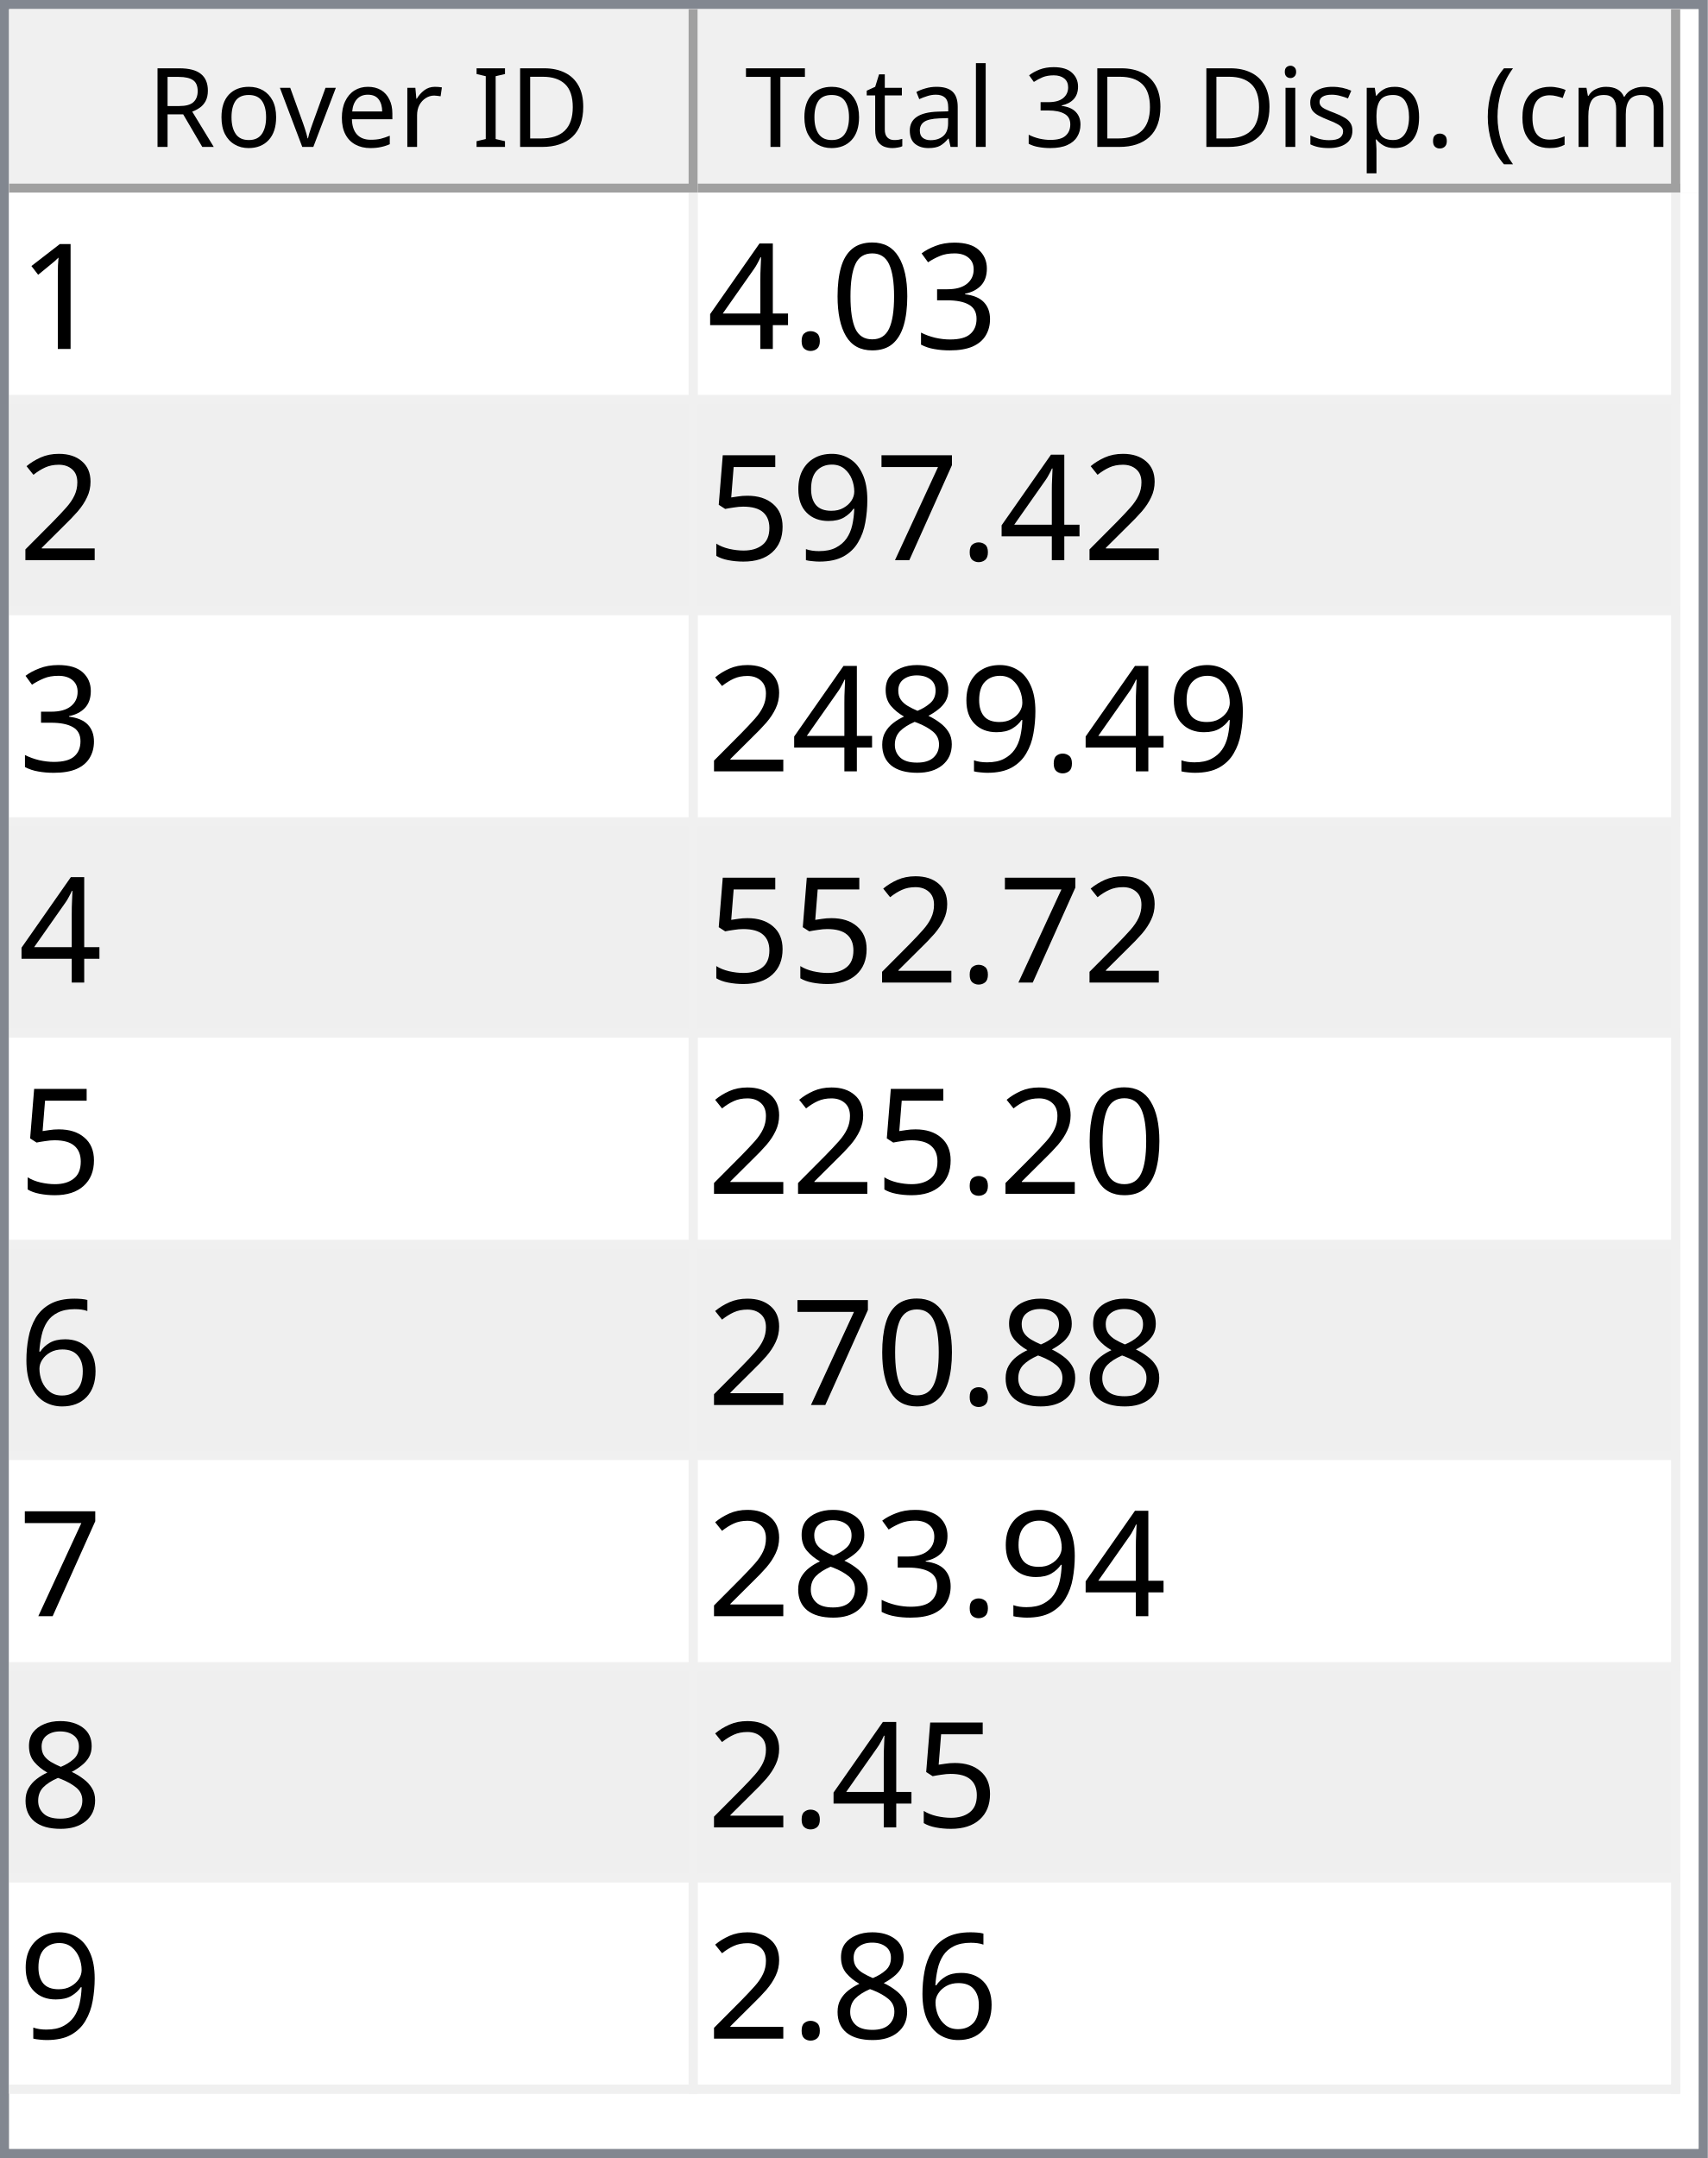
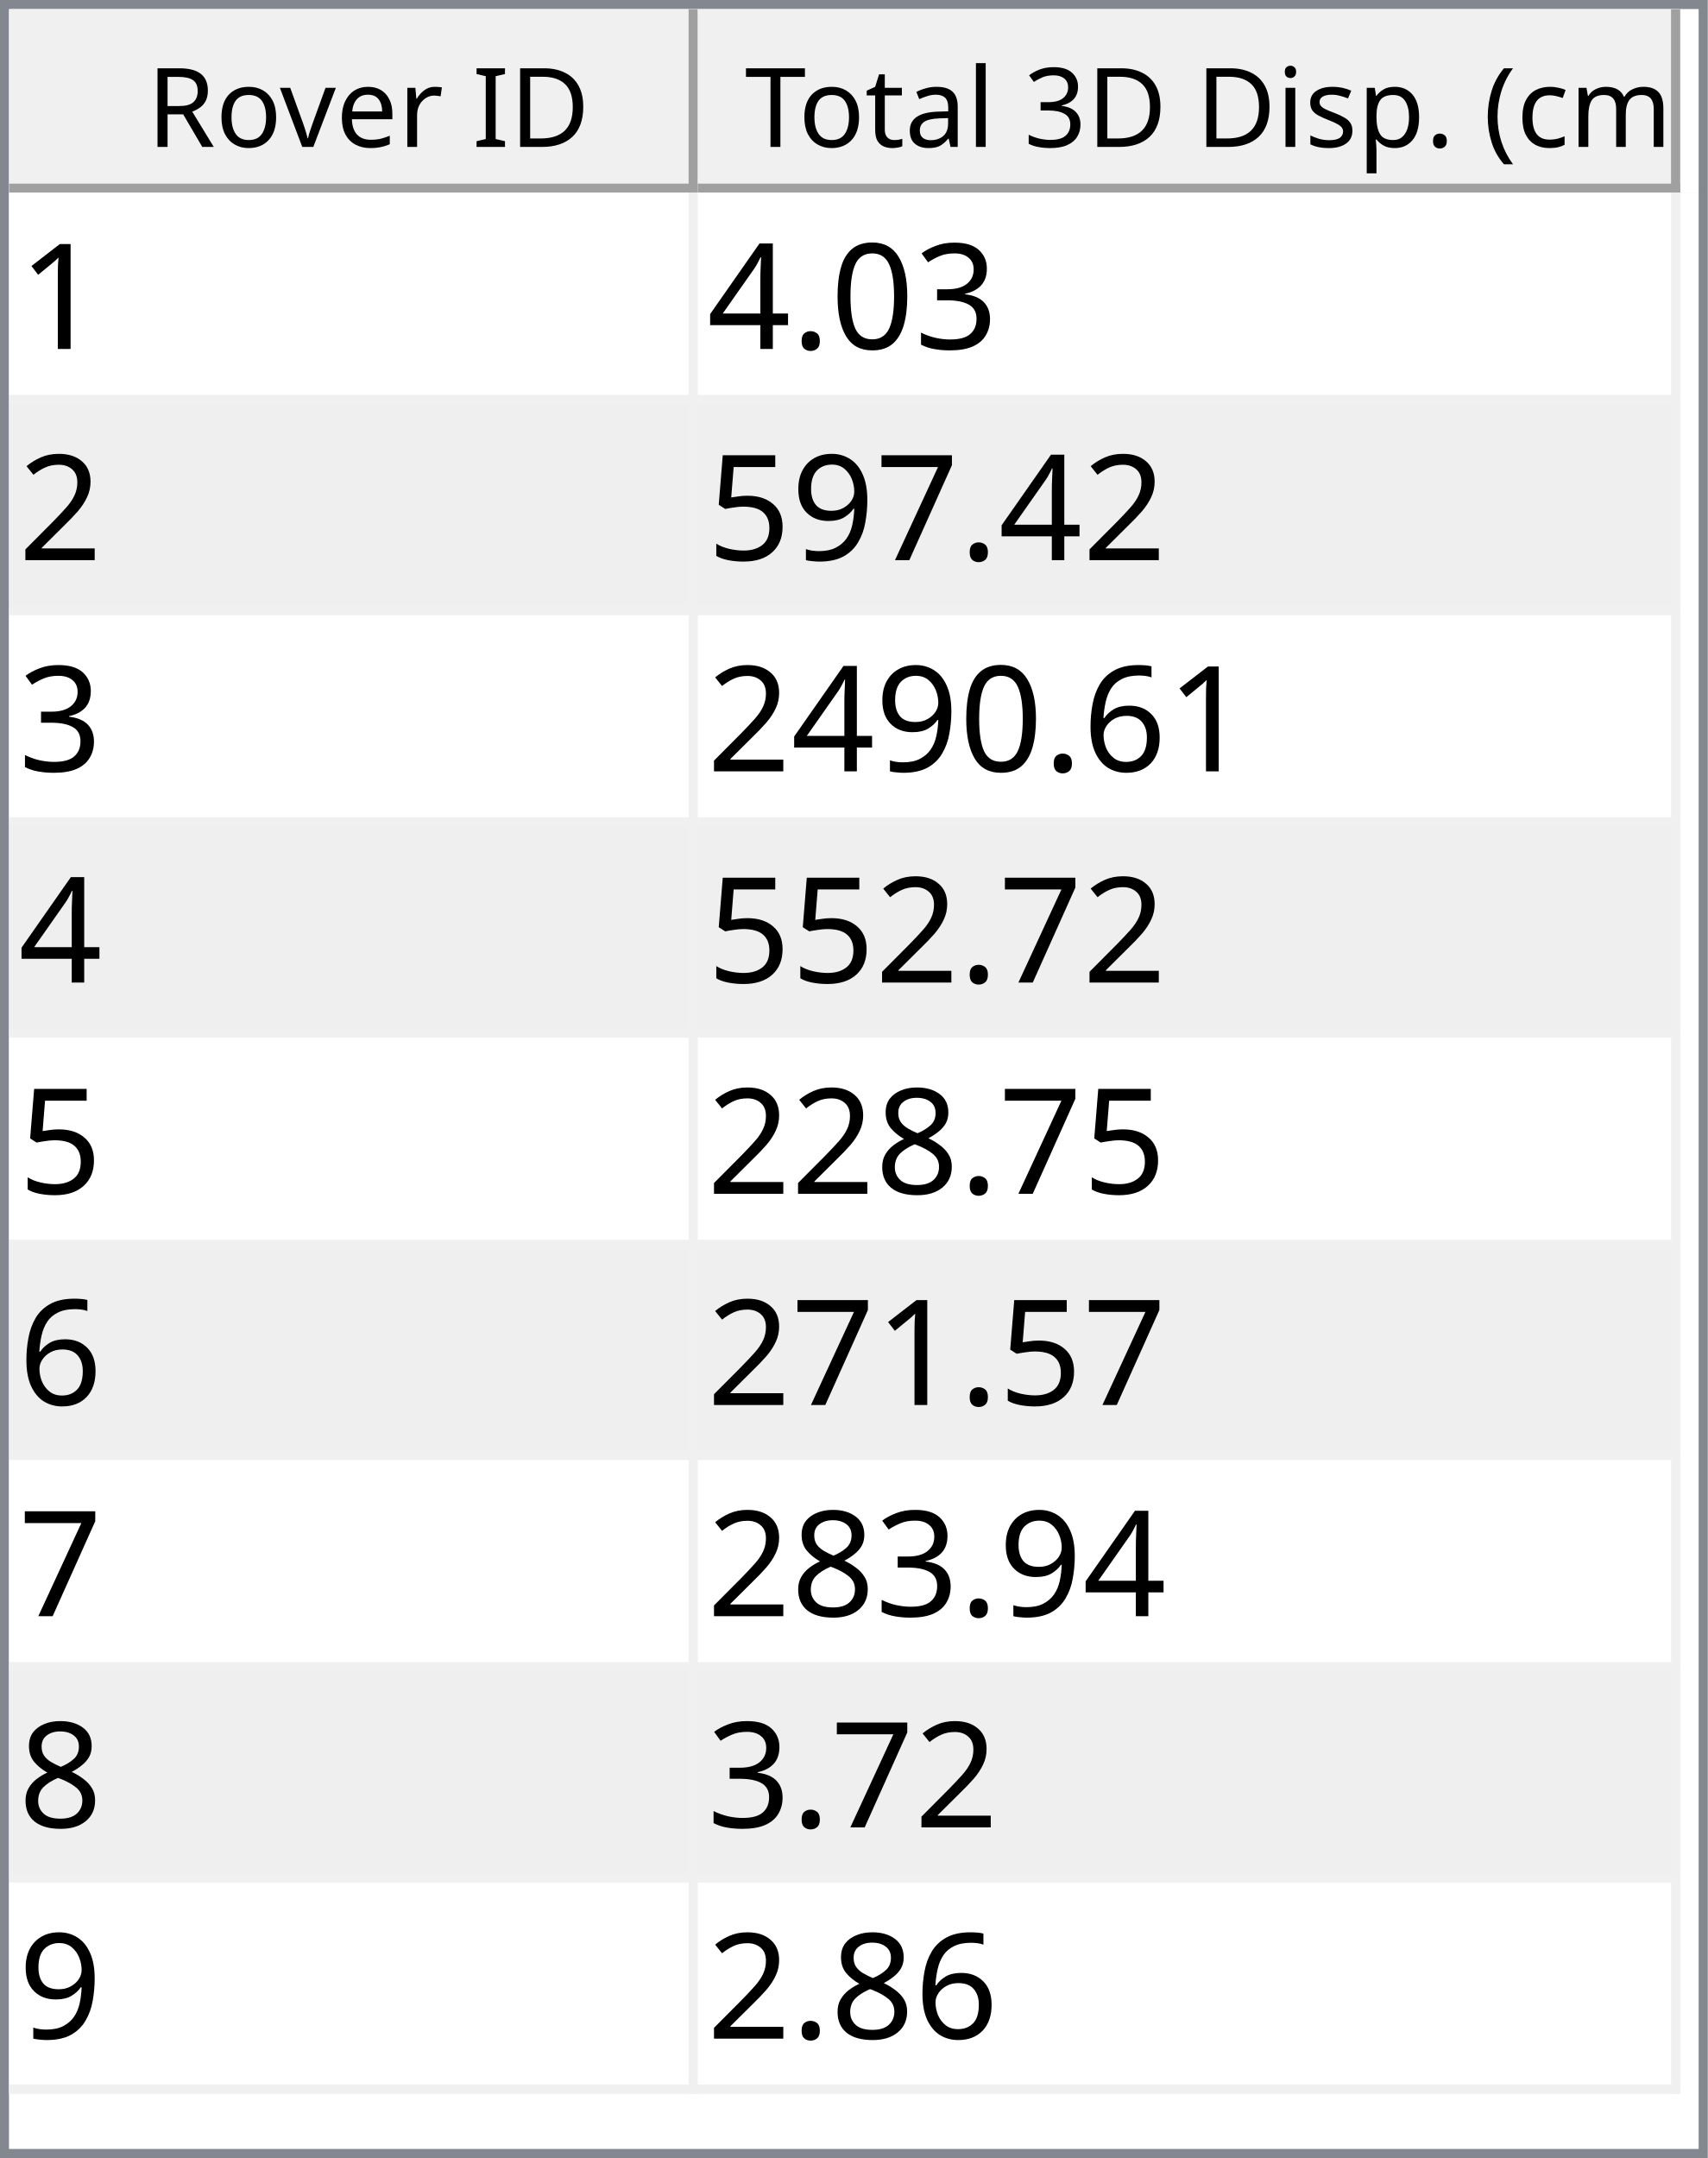
<svg xmlns="http://www.w3.org/2000/svg" style="fill-opacity:1; color-rendering:auto; color-interpolation:auto; text-rendering:auto; stroke:black; stroke-linecap:square; stroke-miterlimit:10; shape-rendering:auto; stroke-opacity:1; fill:black; stroke-dasharray:none; font-weight:normal; stroke-width:1; font-family:'Dialog'; font-style:normal; stroke-linejoin:miter; font-size:12px; stroke-dashoffset:0; image-rendering:auto;" width="186" height="235">
  <defs id="genericDefs" />
  <g>
    <defs id="defs1">
      <clipPath clipPathUnits="userSpaceOnUse" id="clipPath1">
        <path d="M0 0 L186 0 L186 235 L0 235 L0 0 Z" />
      </clipPath>
      <clipPath clipPathUnits="userSpaceOnUse" id="clipPath2">
        <path d="M0 0 L0 235 L186 235 L186 0 Z" />
      </clipPath>
      <clipPath clipPathUnits="userSpaceOnUse" id="clipPath3">
        <path d="M0 0 L0 20 L184 20 L184 0 Z" />
      </clipPath>
      <clipPath clipPathUnits="userSpaceOnUse" id="clipPath4">
        <path d="M0 0 L0 20 L75 20 L75 0 Z" />
      </clipPath>
      <clipPath clipPathUnits="userSpaceOnUse" id="clipPath5">
        <path d="M1 1 L1 19 L74 19 L74 1 Z" />
      </clipPath>
      <clipPath clipPathUnits="userSpaceOnUse" id="clipPath6">
        <path d="M0 0 L0 18 L73 18 L73 0 Z" />
      </clipPath>
      <clipPath clipPathUnits="userSpaceOnUse" id="clipPath7">
        <path d="M-0.5 -0.5 L-0.5 19.5 L74.5 19.5 L74.5 -0.5 Z" />
      </clipPath>
      <clipPath clipPathUnits="userSpaceOnUse" id="clipPath8">
        <path d="M0 0 L0 20 L107 20 L107 0 Z" />
      </clipPath>
      <clipPath clipPathUnits="userSpaceOnUse" id="clipPath9">
        <path d="M1 1 L1 19 L106 19 L106 1 Z" />
      </clipPath>
      <clipPath clipPathUnits="userSpaceOnUse" id="clipPath10">
        <path d="M0 0 L0 18 L105 18 L105 0 Z" />
      </clipPath>
      <clipPath clipPathUnits="userSpaceOnUse" id="clipPath11">
        <path d="M-0.5 -0.5 L-0.5 19.5 L106.5 19.5 L106.5 -0.5 Z" />
      </clipPath>
      <clipPath clipPathUnits="userSpaceOnUse" id="clipPath12">
        <path d="M0 0 L0 213 L184 213 L184 0 Z" />
      </clipPath>
      <clipPath clipPathUnits="userSpaceOnUse" id="clipPath13">
        <path d="M0 0 L0 207 L182 207 L182 0 Z" />
      </clipPath>
      <clipPath clipPathUnits="userSpaceOnUse" id="clipPath14">
        <path d="M-0.5 -0.5 L-0.5 206.5 L181.5 206.5 L181.5 -0.5 Z" />
      </clipPath>
      <clipPath clipPathUnits="userSpaceOnUse" id="clipPath15">
        <path d="M0 0 L0 22 L74 22 L74 0 Z" />
      </clipPath>
      <clipPath clipPathUnits="userSpaceOnUse" id="clipPath16">
        <path d="M0 0 L0 22 L106 22 L106 0 Z" />
      </clipPath>
      <font horiz-adv-x="64.551" id="font1">
        <font-face ascent="107.91" descent="25.098" units-per-em="100" style="font-style:normal; font-family:Segoe UI; font-weight:normal;" />
        <missing-glyph horiz-adv-x="64.551" d="M8.109 0 L8.109 68.266 L56.453 68.266 L56.453 0 L8.109 0 ZM15.328 7.234 L49.219 7.234 L49.219 61.031 L15.328 61.031 L15.328 7.234 Z" />
        <glyph unicode="D" horiz-adv-x="70.117" d="M9.188 0 L9.188 70.016 L28.516 70.016 Q65.531 70.016 65.531 35.891 Q65.531 19.672 55.25 9.836 Q44.969 0 27.734 0 L9.188 0 ZM17.391 62.594 L17.391 7.422 L27.828 7.422 Q41.609 7.422 49.273 14.797 Q56.938 22.172 56.938 35.688 Q56.938 62.594 28.328 62.594 L17.391 62.594 Z" />
        <glyph unicode="I" horiz-adv-x="26.611" d="M17.391 0 L9.188 0 L9.188 70.016 L17.391 70.016 L17.391 0 Z" />
        <glyph unicode=" " horiz-adv-x="27.393" d="" />
        <glyph unicode="r" horiz-adv-x="34.766" d="M34.188 41.891 Q32.078 43.5 28.125 43.5 Q23 43.5 19.555 38.672 Q16.109 33.844 16.109 25.484 L16.109 0 L8.109 0 L8.109 50 L16.109 50 L16.109 39.703 L16.312 39.703 Q18.016 44.969 21.531 47.922 Q25.047 50.875 29.391 50.875 Q32.516 50.875 34.188 50.203 L34.188 41.891 Z" />
        <glyph unicode="e" horiz-adv-x="52.295" d="M48.297 23 L12.984 23 Q13.188 14.656 17.484 10.109 Q21.781 5.562 29.297 5.562 Q37.75 5.562 44.828 11.141 L44.828 3.609 Q38.234 -1.172 27.391 -1.172 Q16.797 -1.172 10.742 5.641 Q4.688 12.453 4.688 24.812 Q4.688 36.469 11.305 43.82 Q17.922 51.172 27.734 51.172 Q37.547 51.172 42.922 44.828 Q48.297 38.484 48.297 27.203 L48.297 23 ZM40.094 29.781 Q40.047 36.719 36.75 40.578 Q33.453 44.438 27.594 44.438 Q21.922 44.438 17.969 40.383 Q14.016 36.328 13.094 29.781 L40.094 29.781 Z" />
        <glyph unicode="v" horiz-adv-x="47.9" d="M47.406 50 L27.484 0 L19.625 0 L0.688 50 L9.469 50 L22.172 13.672 Q23.578 9.672 23.922 6.688 L24.125 6.688 Q24.609 10.453 25.688 13.484 L38.969 50 L47.406 50 Z" />
        <glyph unicode="o" horiz-adv-x="58.594" d="M29 -1.172 Q17.922 -1.172 11.305 5.836 Q4.688 12.844 4.688 24.422 Q4.688 37.016 11.57 44.094 Q18.453 51.172 30.172 51.172 Q41.359 51.172 47.633 44.289 Q53.906 37.406 53.906 25.203 Q53.906 13.234 47.141 6.031 Q40.375 -1.172 29 -1.172 ZM29.594 44.438 Q21.875 44.438 17.383 39.188 Q12.891 33.938 12.891 24.703 Q12.891 15.828 17.43 10.695 Q21.969 5.562 29.594 5.562 Q37.359 5.562 41.531 10.594 Q45.703 15.625 45.703 24.906 Q45.703 34.281 41.531 39.359 Q37.359 44.438 29.594 44.438 Z" />
        <glyph unicode="R" horiz-adv-x="59.814" d="M59.375 0 L49.609 0 L37.891 19.625 Q36.281 22.359 34.766 24.289 Q33.25 26.219 31.664 27.438 Q30.078 28.656 28.25 29.219 Q26.422 29.781 24.125 29.781 L17.391 29.781 L17.391 0 L9.188 0 L9.188 70.016 L30.078 70.016 Q34.672 70.016 38.555 68.867 Q42.438 67.719 45.289 65.375 Q48.141 63.031 49.758 59.547 Q51.375 56.062 51.375 51.375 Q51.375 47.703 50.273 44.656 Q49.172 41.609 47.148 39.211 Q45.125 36.812 42.266 35.133 Q39.406 33.453 35.844 32.516 L35.844 32.328 Q37.594 31.547 38.891 30.547 Q40.188 29.547 41.359 28.18 Q42.531 26.812 43.68 25.078 Q44.828 23.344 46.234 21.047 L59.375 0 ZM17.391 62.594 L17.391 37.203 L28.516 37.203 Q31.594 37.203 34.203 38.133 Q36.812 39.062 38.719 40.797 Q40.625 42.531 41.703 45.047 Q42.781 47.562 42.781 50.688 Q42.781 56.297 39.141 59.445 Q35.5 62.594 28.609 62.594 L17.391 62.594 Z" />
        <glyph unicode=")" horiz-adv-x="30.176" d="M8.297 -15.922 L1.172 -15.922 Q16.406 2.344 16.406 26.812 Q16.406 51.469 1.078 70.016 L8.297 70.016 Q23.531 52.156 23.531 26.703 Q23.531 1.375 8.297 -15.922 Z" />
        <glyph unicode="m" horiz-adv-x="86.133" d="M79.109 0 L71.094 0 L71.094 28.719 Q71.094 37.016 68.531 40.727 Q65.969 44.438 59.906 44.438 Q54.781 44.438 51.195 39.75 Q47.609 35.062 47.609 28.516 L47.609 0 L39.594 0 L39.594 29.688 Q39.594 44.438 28.219 44.438 Q22.953 44.438 19.531 40.016 Q16.109 35.594 16.109 28.516 L16.109 0 L8.109 0 L8.109 50 L16.109 50 L16.109 42.094 L16.312 42.094 Q21.625 51.172 31.844 51.172 Q36.969 51.172 40.773 48.312 Q44.578 45.453 46 40.828 Q51.562 51.172 62.594 51.172 Q79.109 51.172 79.109 30.812 L79.109 0 Z" />
        <glyph unicode="c" horiz-adv-x="46.191" d="M42.188 2.297 Q36.422 -1.172 28.516 -1.172 Q17.828 -1.172 11.258 5.789 Q4.688 12.75 4.688 23.828 Q4.688 36.188 11.766 43.68 Q18.844 51.172 30.672 51.172 Q37.25 51.172 42.281 48.734 L42.281 40.531 Q36.719 44.438 30.375 44.438 Q22.703 44.438 17.797 38.945 Q12.891 33.453 12.891 24.516 Q12.891 15.719 17.508 10.641 Q22.125 5.562 29.891 5.562 Q36.422 5.562 42.188 9.906 L42.188 2.297 Z" />
        <glyph unicode="(" horiz-adv-x="30.176" d="M29.109 -15.922 L21.969 -15.922 Q6.844 1.375 6.844 26.703 Q6.844 52.156 21.969 70.016 L29.203 70.016 Q13.875 51.469 13.875 26.812 Q13.875 2.344 29.109 -15.922 Z" />
        <glyph unicode="." horiz-adv-x="21.68" d="M10.891 -1.078 Q8.641 -1.078 7.055 0.539 Q5.469 2.156 5.469 4.391 Q5.469 6.641 7.055 8.273 Q8.641 9.906 10.891 9.906 Q13.188 9.906 14.797 8.273 Q16.406 6.641 16.406 4.391 Q16.406 2.156 14.797 0.539 Q13.188 -1.078 10.891 -1.078 Z" />
        <glyph unicode="p" horiz-adv-x="58.789" d="M16.312 7.234 L16.109 7.234 L16.109 -23 L8.109 -23 L8.109 50 L16.109 50 L16.109 41.219 L16.312 41.219 Q22.219 51.172 33.594 51.172 Q43.266 51.172 48.688 44.461 Q54.109 37.75 54.109 26.469 Q54.109 13.922 48 6.375 Q41.891 -1.172 31.297 -1.172 Q21.578 -1.172 16.312 7.234 ZM16.109 27.391 L16.109 20.406 Q16.109 14.203 20.141 9.883 Q24.172 5.562 30.375 5.562 Q37.641 5.562 41.773 11.133 Q45.906 16.703 45.906 26.609 Q45.906 34.969 42.047 39.703 Q38.188 44.438 31.594 44.438 Q24.609 44.438 20.359 39.578 Q16.109 34.719 16.109 27.391 Z" />
        <glyph unicode="s" horiz-adv-x="42.432" d="M5.078 1.812 L5.078 10.406 Q11.625 5.562 19.484 5.562 Q30.031 5.562 30.031 12.594 Q30.031 14.594 29.125 15.992 Q28.219 17.391 26.68 18.461 Q25.141 19.531 23.07 20.383 Q21 21.234 18.609 22.172 Q15.281 23.484 12.766 24.828 Q10.25 26.172 8.57 27.859 Q6.891 29.547 6.031 31.695 Q5.172 33.844 5.172 36.719 Q5.172 40.234 6.789 42.945 Q8.406 45.656 11.086 47.484 Q13.766 49.312 17.211 50.242 Q20.656 51.172 24.312 51.172 Q30.812 51.172 35.938 48.922 L35.938 40.828 Q30.422 44.438 23.25 44.438 Q21 44.438 19.195 43.922 Q17.391 43.406 16.094 42.477 Q14.797 41.547 14.086 40.258 Q13.375 38.969 13.375 37.406 Q13.375 35.453 14.086 34.133 Q14.797 32.812 16.164 31.789 Q17.531 30.766 19.484 29.938 Q21.438 29.109 23.922 28.125 Q27.25 26.859 29.883 25.516 Q32.516 24.172 34.375 22.484 Q36.234 20.797 37.234 18.602 Q38.234 16.406 38.234 13.375 Q38.234 9.672 36.602 6.938 Q34.969 4.203 32.234 2.398 Q29.5 0.594 25.93 -0.289 Q22.359 -1.172 18.453 -1.172 Q10.75 -1.172 5.078 1.812 Z" />
        <glyph unicode="i" horiz-adv-x="24.219" d="M12.203 62.703 Q10.062 62.703 8.547 64.164 Q7.031 65.625 7.031 67.875 Q7.031 70.125 8.547 71.609 Q10.062 73.094 12.203 73.094 Q14.406 73.094 15.945 71.609 Q17.484 70.125 17.484 67.875 Q17.484 65.719 15.945 64.211 Q14.406 62.703 12.203 62.703 ZM16.109 0 L8.109 0 L8.109 50 L16.109 50 L16.109 0 Z" />
        <glyph unicode="3" horiz-adv-x="53.906" d="M46.531 19.828 Q46.531 15.094 44.75 11.211 Q42.969 7.328 39.719 4.57 Q36.469 1.812 31.93 0.297 Q27.391 -1.219 21.922 -1.219 Q11.922 -1.219 6 2.594 L6 11.188 Q13.094 5.609 22.219 5.609 Q25.875 5.609 28.828 6.539 Q31.781 7.469 33.906 9.227 Q36.031 10.984 37.18 13.477 Q38.328 15.969 38.328 19.094 Q38.328 32.812 18.797 32.812 L12.984 32.812 L12.984 39.594 L18.5 39.594 Q35.797 39.594 35.797 52.484 Q35.797 64.406 22.609 64.406 Q15.188 64.406 8.688 59.422 L8.688 67.188 Q15.375 71.188 24.609 71.188 Q29 71.188 32.57 69.969 Q36.141 68.75 38.68 66.555 Q41.219 64.359 42.609 61.281 Q44 58.203 44 54.5 Q44 40.672 30.031 36.719 L30.031 36.531 Q33.594 36.141 36.625 34.797 Q39.656 33.453 41.852 31.305 Q44.047 29.156 45.289 26.25 Q46.531 23.344 46.531 19.828 Z" />
        <glyph unicode="l" horiz-adv-x="24.219" d="M16.109 0 L8.109 0 L8.109 74.031 L16.109 74.031 L16.109 0 Z" />
        <glyph unicode="a" horiz-adv-x="50.879" d="M43.891 0 L35.891 0 L35.891 7.812 L35.688 7.812 Q30.469 -1.172 20.312 -1.172 Q12.844 -1.172 8.617 2.781 Q4.391 6.734 4.391 13.281 Q4.391 27.297 20.906 29.594 L35.891 31.688 Q35.891 44.438 25.594 44.438 Q16.547 44.438 9.281 38.281 L9.281 46.484 Q16.656 51.172 26.266 51.172 Q43.891 51.172 43.891 32.516 L43.891 0 ZM35.891 25.297 L23.828 23.641 Q18.266 22.859 15.43 20.875 Q12.594 18.891 12.594 13.875 Q12.594 10.203 15.211 7.883 Q17.828 5.562 22.172 5.562 Q28.125 5.562 32.008 9.742 Q35.891 13.922 35.891 20.312 L35.891 25.297 Z" />
        <glyph unicode="t" horiz-adv-x="33.887" d="M31.297 0.484 Q28.469 -1.078 23.828 -1.078 Q10.688 -1.078 10.688 13.578 L10.688 43.172 L2.094 43.172 L2.094 50 L10.688 50 L10.688 62.203 L18.703 64.797 L18.703 50 L31.297 50 L31.297 43.172 L18.703 43.172 L18.703 14.984 Q18.703 9.969 20.414 7.82 Q22.125 5.672 26.078 5.672 Q29.109 5.672 31.297 7.328 L31.297 0.484 Z" />
        <glyph unicode="T" horiz-adv-x="52.393" d="M50.594 62.594 L30.375 62.594 L30.375 0 L22.172 0 L22.172 62.594 L2 62.594 L2 70.016 L50.594 70.016 L50.594 62.594 Z" />
      </font>
      <font horiz-adv-x="75.0" id="font2">
        <font-face ascent="100.537" descent="21.973" units-per-em="100" style="font-style:normal; font-family:sans-serif; font-weight:normal;" />
        <missing-glyph horiz-adv-x="75.0" d="M12.5 0 L12.5 62.5 L62.5 62.5 L62.5 0 L12.5 0 ZM14.062 1.562 L60.938 1.562 L60.938 60.938 L14.062 60.938 L14.062 1.562 Z" />
        <glyph unicode="1" horiz-adv-x="55.615" d="M37.25 0 L28.469 0 L28.469 56 Q25.297 52.984 20.141 49.953 Q14.984 46.922 10.891 45.406 L10.891 53.906 Q18.266 57.375 23.781 62.305 Q29.297 67.234 31.594 71.875 L37.25 71.875 L37.25 0 Z" />
        <glyph unicode="3" horiz-adv-x="55.615" d="M4.203 18.891 L12.984 20.062 Q14.5 12.594 18.141 9.297 Q21.781 6 27 6 Q33.203 6 37.477 10.297 Q41.75 14.594 41.75 20.953 Q41.75 27 37.797 30.93 Q33.844 34.859 27.734 34.859 Q25.25 34.859 21.531 33.891 L22.516 41.609 Q23.391 41.5 23.922 41.5 Q29.547 41.5 34.039 44.43 Q38.531 47.359 38.531 53.469 Q38.531 58.297 35.258 61.477 Q31.984 64.656 26.812 64.656 Q21.688 64.656 18.266 61.43 Q14.844 58.203 13.875 51.766 L5.078 53.328 Q6.688 62.156 12.398 67.016 Q18.109 71.875 26.609 71.875 Q32.469 71.875 37.398 69.359 Q42.328 66.844 44.945 62.5 Q47.562 58.156 47.562 53.266 Q47.562 48.641 45.07 44.828 Q42.578 41.016 37.703 38.766 Q44.047 37.312 47.562 32.695 Q51.078 28.078 51.078 21.141 Q51.078 11.766 44.242 5.25 Q37.406 -1.266 26.953 -1.266 Q17.531 -1.266 11.305 4.352 Q5.078 9.969 4.203 18.891 Z" />
        <glyph unicode="0" horiz-adv-x="55.615" d="M4.156 35.297 Q4.156 48 6.766 55.742 Q9.375 63.484 14.523 67.68 Q19.672 71.875 27.484 71.875 Q33.25 71.875 37.594 69.555 Q41.938 67.234 44.773 62.867 Q47.609 58.5 49.219 52.227 Q50.828 45.953 50.828 35.297 Q50.828 22.703 48.242 14.969 Q45.656 7.234 40.508 3.008 Q35.359 -1.219 27.484 -1.219 Q17.141 -1.219 11.234 6.203 Q4.156 15.141 4.156 35.297 ZM13.188 35.297 Q13.188 17.672 17.312 11.836 Q21.438 6 27.484 6 Q33.547 6 37.672 11.859 Q41.797 17.719 41.797 35.297 Q41.797 52.984 37.672 58.789 Q33.547 64.594 27.391 64.594 Q21.344 64.594 17.719 59.469 Q13.188 52.938 13.188 35.297 Z" />
        <glyph unicode="." horiz-adv-x="27.783" d="M9.078 0 L9.078 10.016 L19.094 10.016 L19.094 0 L9.078 0 Z" />
        <glyph unicode="4" horiz-adv-x="55.615" d="M32.328 0 L32.328 17.141 L1.266 17.141 L1.266 25.203 L33.938 71.578 L41.109 71.578 L41.109 25.203 L50.781 25.203 L50.781 17.141 L41.109 17.141 L41.109 0 L32.328 0 ZM32.328 25.203 L32.328 57.469 L9.906 25.203 L32.328 25.203 Z" />
        <glyph unicode="2" horiz-adv-x="55.615" d="M50.344 8.453 L50.344 0 L3.031 0 Q2.938 3.172 4.047 6.109 Q5.859 10.938 9.836 15.625 Q13.812 20.312 21.344 26.469 Q33.016 36.031 37.117 41.625 Q41.219 47.219 41.219 52.203 Q41.219 57.422 37.477 61.008 Q33.734 64.594 27.734 64.594 Q21.391 64.594 17.578 60.789 Q13.766 56.984 13.719 50.25 L4.688 51.172 Q5.609 61.281 11.664 66.578 Q17.719 71.875 27.938 71.875 Q38.234 71.875 44.242 66.164 Q50.25 60.453 50.25 52 Q50.25 47.703 48.492 43.555 Q46.734 39.406 42.656 34.812 Q38.578 30.219 29.109 22.219 Q21.188 15.578 18.945 13.211 Q16.703 10.844 15.234 8.453 L50.344 8.453 Z" />
        <glyph unicode="7" horiz-adv-x="55.615" d="M4.734 62.203 L4.734 70.656 L51.078 70.656 L51.078 63.812 Q44.234 56.547 37.523 44.484 Q30.812 32.422 27.156 19.672 Q24.516 10.688 23.781 0 L14.75 0 Q14.891 8.453 18.062 20.414 Q21.234 32.375 27.172 43.484 Q33.109 54.594 39.797 62.203 L4.734 62.203 Z" />
        <glyph unicode="9" horiz-adv-x="55.615" d="M5.469 16.547 L13.922 17.328 Q14.984 11.375 18.016 8.688 Q21.047 6 25.781 6 Q29.828 6 32.883 7.859 Q35.938 9.719 37.891 12.82 Q39.844 15.922 41.164 21.195 Q42.484 26.469 42.484 31.938 Q42.484 32.516 42.438 33.688 Q39.797 29.5 35.234 26.883 Q30.672 24.266 25.344 24.266 Q16.453 24.266 10.305 30.711 Q4.156 37.156 4.156 47.703 Q4.156 58.594 10.578 65.234 Q17 71.875 26.656 71.875 Q33.641 71.875 39.43 68.117 Q45.219 64.359 48.219 57.398 Q51.219 50.438 51.219 37.25 Q51.219 23.531 48.242 15.406 Q45.266 7.281 39.383 3.031 Q33.5 -1.219 25.594 -1.219 Q17.188 -1.219 11.867 3.445 Q6.547 8.109 5.469 16.547 ZM41.453 48.141 Q41.453 55.719 37.43 60.156 Q33.406 64.594 27.734 64.594 Q21.875 64.594 17.531 59.812 Q13.188 55.031 13.188 47.406 Q13.188 40.578 17.312 36.305 Q21.438 32.031 27.484 32.031 Q33.594 32.031 37.523 36.305 Q41.453 40.578 41.453 48.141 Z" />
        <glyph unicode="5" horiz-adv-x="55.615" d="M4.156 18.75 L13.375 19.531 Q14.406 12.797 18.141 9.398 Q21.875 6 27.156 6 Q33.5 6 37.891 10.789 Q42.281 15.578 42.281 23.484 Q42.281 31 38.062 35.352 Q33.844 39.703 27 39.703 Q22.75 39.703 19.336 37.773 Q15.922 35.844 13.969 32.766 L5.719 33.844 L12.641 70.609 L48.25 70.609 L48.25 62.203 L19.672 62.203 L15.828 42.969 Q22.266 47.469 29.344 47.469 Q38.719 47.469 45.164 40.969 Q51.609 34.469 51.609 24.266 Q51.609 14.547 45.953 7.469 Q39.062 -1.219 27.156 -1.219 Q17.391 -1.219 11.211 4.25 Q5.031 9.719 4.156 18.75 Z" />
+         <glyph unicode="6" horiz-adv-x="55.615" d="M49.75 54.047 L41.016 53.375 Q39.844 58.547 37.703 60.891 Q34.125 64.656 28.906 64.656 Q24.703 64.656 21.531 62.312 Q17.391 59.281 14.992 53.469 Q12.594 47.656 12.5 36.922 Q15.672 41.75 20.266 44.094 Q24.859 46.438 29.891 46.438 Q38.672 46.438 44.852 39.969 Q51.031 33.5 51.031 23.25 Q51.031 16.5 48.125 10.719 Q45.219 4.938 40.141 1.859 Q35.062 -1.219 28.609 -1.219 Q17.625 -1.219 10.695 6.859 Q3.766 14.938 3.766 33.5 Q3.766 54.25 11.422 63.672 Q18.109 71.875 29.438 71.875 Q37.891 71.875 43.289 67.141 Q48.688 62.406 49.75 54.047 ZM13.875 23.188 Q13.875 18.656 15.797 14.508 Q17.719 10.359 21.188 8.18 Q24.656 6 28.469 6 Q34.031 6 38.039 10.492 Q42.047 14.984 42.047 22.703 Q42.047 30.125 38.086 34.398 Q34.125 38.672 28.125 38.672 Q22.172 38.672 18.023 34.398 Q13.875 30.125 13.875 23.188 Z" />
        <glyph unicode="8" horiz-adv-x="55.615" d="M17.672 38.812 Q12.203 40.828 9.57 44.539 Q6.938 48.25 6.938 53.422 Q6.938 61.234 12.555 66.555 Q18.172 71.875 27.484 71.875 Q36.859 71.875 42.578 66.43 Q48.297 60.984 48.297 53.172 Q48.297 48.188 45.68 44.508 Q43.062 40.828 37.75 38.812 Q44.344 36.672 47.781 31.883 Q51.219 27.094 51.219 20.453 Q51.219 11.281 44.727 5.031 Q38.234 -1.219 27.641 -1.219 Q17.047 -1.219 10.547 5.055 Q4.047 11.328 4.047 20.703 Q4.047 27.688 7.594 32.398 Q11.141 37.109 17.672 38.812 ZM15.922 53.719 Q15.922 48.641 19.195 45.414 Q22.469 42.188 27.688 42.188 Q32.766 42.188 36.016 45.383 Q39.266 48.578 39.266 53.219 Q39.266 58.062 35.914 61.359 Q32.562 64.656 27.594 64.656 Q22.562 64.656 19.242 61.43 Q15.922 58.203 15.922 53.719 ZM13.094 20.656 Q13.094 16.891 14.875 13.375 Q16.656 9.859 20.172 7.93 Q23.688 6 27.734 6 Q34.031 6 38.133 10.055 Q42.234 14.109 42.234 20.359 Q42.234 26.703 38.016 30.859 Q33.797 35.016 27.438 35.016 Q21.234 35.016 17.164 30.914 Q13.094 26.812 13.094 20.656 Z" />
-         <glyph unicode="6" horiz-adv-x="55.615" d="M49.75 54.047 L41.016 53.375 Q39.844 58.547 37.703 60.891 Q34.125 64.656 28.906 64.656 Q24.703 64.656 21.531 62.312 Q17.391 59.281 14.992 53.469 Q12.594 47.656 12.5 36.922 Q15.672 41.75 20.266 44.094 Q24.859 46.438 29.891 46.438 Q38.672 46.438 44.852 39.969 Q51.031 33.5 51.031 23.25 Q51.031 16.5 48.125 10.719 Q45.219 4.938 40.141 1.859 Q35.062 -1.219 28.609 -1.219 Q17.625 -1.219 10.695 6.859 Q3.766 14.938 3.766 33.5 Q3.766 54.25 11.422 63.672 Q18.109 71.875 29.438 71.875 Q37.891 71.875 43.289 67.141 Q48.688 62.406 49.75 54.047 ZM13.875 23.188 Q13.875 18.656 15.797 14.508 Q17.719 10.359 21.188 8.18 Q24.656 6 28.469 6 Q34.031 6 38.039 10.492 Q42.047 14.984 42.047 22.703 Q42.047 30.125 38.086 34.398 Q34.125 38.672 28.125 38.672 Q22.172 38.672 18.023 34.398 Q13.875 30.125 13.875 23.188 Z" />
      </font>
    </defs>
    <g style="fill:white; stroke:white;">
      <rect x="0" y="0" width="186" style="clip-path:url(#clipPath1); stroke:none;" height="235" />
    </g>
    <g style="fill:white; text-rendering:optimizeSpeed; color-rendering:optimizeSpeed; image-rendering:optimizeSpeed; shape-rendering:crispEdges; stroke:white; color-interpolation:sRGB;">
      <rect x="0" width="186" height="235" y="0" style="stroke:none;" />
      <path style="stroke:none;" d="M0 235 L186 235 L186 0 L0 0 Z" />
    </g>
    <g style="fill:rgb(240,240,240); font-family:'Segoe UI'; stroke:rgb(240,240,240);">
      <rect x="0" y="0" width="186" style="clip-path:url(#clipPath2); stroke:none;" height="235" />
    </g>
    <g style="fill:rgb(130,135,144); font-family:'Segoe UI'; stroke:rgb(130,135,144);">
      <path d="M0 0 L186 0 L186 235 L0 235 L0 0 ZM1 1 L185 1 L185 234 L1 234 L1 1 Z" style="fill-rule:evenodd; clip-path:url(#clipPath2); stroke:none;" />
    </g>
    <g style="fill:white; font-family:'Segoe UI'; stroke:white;" transform="translate(1,1)">
      <rect x="0" y="0" width="184" style="clip-path:url(#clipPath3); stroke:none;" height="20" />
    </g>
    <g style="fill:rgb(240,240,240); font-family:'Segoe UI'; stroke:rgb(240,240,240);" transform="translate(1,1)">
      <rect x="0" y="0" width="75" style="clip-path:url(#clipPath4); stroke:none;" height="20" />
    </g>
    <g style="font-family:'Segoe UI';" transform="translate(2,2)">
      <text x="14" xml:space="preserve" y="14" style="clip-path:url(#clipPath6); stroke:none;">Rover ID</text>
    </g>
    <g style="fill:rgb(160,160,160); font-family:'Segoe UI'; stroke:rgb(160,160,160); stroke-linejoin:bevel;" transform="translate(1.5,1.5)">
      <line x1="74" x2="74" y1="0" style="fill:none; clip-path:url(#clipPath7);" y2="19" />
    </g>
    <g style="fill:rgb(160,160,160); font-family:'Segoe UI'; stroke:rgb(160,160,160); stroke-linejoin:bevel;" transform="matrix(1,0,0,1,1,1) translate(0.5,0.5)">
      <line x1="0" x2="74" y1="19" style="fill:none; clip-path:url(#clipPath7);" y2="19" />
    </g>
    <g style="fill:rgb(240,240,240); font-family:'Segoe UI'; stroke:rgb(240,240,240);" transform="translate(76,1)">
      <rect x="0" y="0" width="107" style="clip-path:url(#clipPath8); stroke:none;" height="20" />
    </g>
    <g style="font-family:'Segoe UI';" transform="translate(77,2)">
      <text x="1" xml:space="preserve" y="14" style="clip-path:url(#clipPath10); stroke:none;"> Total 3D Disp. (cm)</text>
    </g>
    <g style="fill:rgb(160,160,160); font-family:'Segoe UI'; stroke:rgb(160,160,160); stroke-linejoin:bevel;" transform="translate(76.5,1.5)">
      <line x1="106" x2="106" y1="0" style="fill:none; clip-path:url(#clipPath11);" y2="19" />
    </g>
    <g style="fill:rgb(160,160,160); font-family:'Segoe UI'; stroke:rgb(160,160,160); stroke-linejoin:bevel;" transform="matrix(1,0,0,1,76,1) translate(0.5,0.5)">
      <line x1="0" x2="106" y1="19" style="fill:none; clip-path:url(#clipPath11);" y2="19" />
    </g>
    <g style="fill:white; font-family:'Segoe UI'; stroke:white;" transform="translate(1,21)">
      <rect x="0" y="0" width="184" style="clip-path:url(#clipPath12); stroke:none;" height="213" />
    </g>
    <g style="fill:rgb(240,240,240); font-size:16px; font-family:sans-serif; stroke:rgb(240,240,240);" transform="translate(1,21)">
      <rect x="0" y="0" width="182" style="clip-path:url(#clipPath13); stroke:none;" height="207" />
      <line transform="translate(0.5,0.5)" x1="0" x2="181" y1="22" style="clip-path:url(#clipPath14); fill:none; stroke-linejoin:bevel;" y2="22" />
    </g>
    <g transform="matrix(1,0,0,1,1,21) translate(0.5,0.5)" style="fill:rgb(240,240,240); font-size:16px; font-family:sans-serif; stroke:rgb(240,240,240); stroke-linejoin:bevel;">
      <line x1="0" x2="181" y1="45" style="fill:none; clip-path:url(#clipPath14);" y2="45" />
    </g>
    <g transform="matrix(1,0,0,1,1,21) translate(0.5,0.5)" style="fill:rgb(240,240,240); font-size:16px; font-family:sans-serif; stroke:rgb(240,240,240); stroke-linejoin:bevel;">
      <line x1="0" x2="181" y1="68" style="fill:none; clip-path:url(#clipPath14);" y2="68" />
    </g>
    <g transform="matrix(1,0,0,1,1,21) translate(0.5,0.5)" style="fill:rgb(240,240,240); font-size:16px; font-family:sans-serif; stroke:rgb(240,240,240); stroke-linejoin:bevel;">
      <line x1="0" x2="181" y1="91" style="fill:none; clip-path:url(#clipPath14);" y2="91" />
    </g>
    <g transform="matrix(1,0,0,1,1,21) translate(0.5,0.5)" style="fill:rgb(240,240,240); font-size:16px; font-family:sans-serif; stroke:rgb(240,240,240); stroke-linejoin:bevel;">
      <line x1="0" x2="181" y1="114" style="fill:none; clip-path:url(#clipPath14);" y2="114" />
    </g>
    <g transform="matrix(1,0,0,1,1,21) translate(0.5,0.5)" style="fill:rgb(240,240,240); font-size:16px; font-family:sans-serif; stroke:rgb(240,240,240); stroke-linejoin:bevel;">
      <line x1="0" x2="181" y1="137" style="fill:none; clip-path:url(#clipPath14);" y2="137" />
    </g>
    <g transform="matrix(1,0,0,1,1,21) translate(0.5,0.5)" style="fill:rgb(240,240,240); font-size:16px; font-family:sans-serif; stroke:rgb(240,240,240); stroke-linejoin:bevel;">
      <line x1="0" x2="181" y1="160" style="fill:none; clip-path:url(#clipPath14);" y2="160" />
    </g>
    <g transform="matrix(1,0,0,1,1,21) translate(0.5,0.5)" style="fill:rgb(240,240,240); font-size:16px; font-family:sans-serif; stroke:rgb(240,240,240); stroke-linejoin:bevel;">
      <line x1="0" x2="181" y1="183" style="fill:none; clip-path:url(#clipPath14);" y2="183" />
    </g>
    <g transform="matrix(1,0,0,1,1,21) translate(0.5,0.5)" style="fill:rgb(240,240,240); font-size:16px; font-family:sans-serif; stroke:rgb(240,240,240); stroke-linejoin:bevel;">
      <line x1="0" x2="181" y1="206" style="fill:none; clip-path:url(#clipPath14);" y2="206" />
    </g>
    <g transform="matrix(1,0,0,1,1,21) translate(0.5,0.5)" style="fill:rgb(240,240,240); font-size:16px; font-family:sans-serif; stroke:rgb(240,240,240); stroke-linejoin:bevel;">
      <line x1="74" x2="74" y1="0" style="fill:none; clip-path:url(#clipPath14);" y2="206" />
    </g>
    <g transform="matrix(1,0,0,1,1,21) translate(0.5,0.5)" style="fill:rgb(240,240,240); font-size:16px; font-family:sans-serif; stroke:rgb(240,240,240); stroke-linejoin:bevel;">
      <line x1="181" x2="181" y1="0" style="fill:none; clip-path:url(#clipPath14);" y2="206" />
    </g>
    <g style="fill:white; font-size:16px; font-family:sans-serif; stroke:white;" transform="matrix(1,0,0,1,1,21)">
      <rect x="0" y="0" width="74" style="clip-path:url(#clipPath15); stroke:none;" height="22" />
      <text x="1" y="17" style="fill:black; clip-path:url(#clipPath15); stroke:none;" xml:space="preserve">1</text>
    </g>
    <g style="fill:white; font-size:16px; font-family:sans-serif; stroke:white;" transform="matrix(1,0,0,1,1,21) translate(75,0)">
      <rect x="0" y="0" width="106" style="clip-path:url(#clipPath16); stroke:none;" height="22" />
      <text x="1" y="17" style="fill:black; clip-path:url(#clipPath16); stroke:none;" xml:space="preserve">4.03</text>
    </g>
    <g style="fill:rgb(239,239,239); font-size:16px; font-family:sans-serif; stroke:rgb(239,239,239);" transform="matrix(1,0,0,1,1,21) translate(0,23)">
      <rect x="0" y="0" width="74" style="clip-path:url(#clipPath15); stroke:none;" height="22" />
      <text x="1" y="17" style="fill:black; clip-path:url(#clipPath15); stroke:none;" xml:space="preserve">2</text>
    </g>
    <g style="fill:rgb(239,239,239); font-size:16px; font-family:sans-serif; stroke:rgb(239,239,239);" transform="matrix(1,0,0,1,1,21) translate(75,23)">
      <rect x="0" y="0" width="106" style="clip-path:url(#clipPath16); stroke:none;" height="22" />
      <text x="1" y="17" style="fill:black; clip-path:url(#clipPath16); stroke:none;" xml:space="preserve">597.42</text>
    </g>
    <g style="fill:white; font-size:16px; font-family:sans-serif; stroke:white;" transform="matrix(1,0,0,1,1,21) translate(0,46)">
      <rect x="0" y="0" width="74" style="clip-path:url(#clipPath15); stroke:none;" height="22" />
      <text x="1" y="17" style="fill:black; clip-path:url(#clipPath15); stroke:none;" xml:space="preserve">3</text>
    </g>
    <g style="fill:white; font-size:16px; font-family:sans-serif; stroke:white;" transform="matrix(1,0,0,1,1,21) translate(75,46)">
      <rect x="0" y="0" width="106" style="clip-path:url(#clipPath16); stroke:none;" height="22" />
-       <text x="1" y="17" style="fill:black; clip-path:url(#clipPath16); stroke:none;" xml:space="preserve">2489.49</text>
+       <text x="1" y="17" style="fill:black; clip-path:url(#clipPath16); stroke:none;" xml:space="preserve">2490.61</text>
    </g>
    <g style="fill:rgb(239,239,239); font-size:16px; font-family:sans-serif; stroke:rgb(239,239,239);" transform="matrix(1,0,0,1,1,21) translate(0,69)">
      <rect x="0" y="0" width="74" style="clip-path:url(#clipPath15); stroke:none;" height="22" />
      <text x="1" y="17" style="fill:black; clip-path:url(#clipPath15); stroke:none;" xml:space="preserve">4</text>
    </g>
    <g style="fill:rgb(239,239,239); font-size:16px; font-family:sans-serif; stroke:rgb(239,239,239);" transform="matrix(1,0,0,1,1,21) translate(75,69)">
      <rect x="0" y="0" width="106" style="clip-path:url(#clipPath16); stroke:none;" height="22" />
      <text x="1" y="17" style="fill:black; clip-path:url(#clipPath16); stroke:none;" xml:space="preserve">552.72</text>
    </g>
    <g style="fill:white; font-size:16px; font-family:sans-serif; stroke:white;" transform="matrix(1,0,0,1,1,21) translate(0,92)">
      <rect x="0" y="0" width="74" style="clip-path:url(#clipPath15); stroke:none;" height="22" />
      <text x="1" y="17" style="fill:black; clip-path:url(#clipPath15); stroke:none;" xml:space="preserve">5</text>
    </g>
    <g style="fill:white; font-size:16px; font-family:sans-serif; stroke:white;" transform="matrix(1,0,0,1,1,21) translate(75,92)">
      <rect x="0" y="0" width="106" style="clip-path:url(#clipPath16); stroke:none;" height="22" />
-       <text x="1" y="17" style="fill:black; clip-path:url(#clipPath16); stroke:none;" xml:space="preserve">225.20</text>
+       <text x="1" y="17" style="fill:black; clip-path:url(#clipPath16); stroke:none;" xml:space="preserve">228.75</text>
    </g>
    <g style="fill:rgb(239,239,239); font-size:16px; font-family:sans-serif; stroke:rgb(239,239,239);" transform="matrix(1,0,0,1,1,21) translate(0,115)">
      <rect x="0" y="0" width="74" style="clip-path:url(#clipPath15); stroke:none;" height="22" />
      <text x="1" y="17" style="fill:black; clip-path:url(#clipPath15); stroke:none;" xml:space="preserve">6</text>
    </g>
    <g style="fill:rgb(239,239,239); font-size:16px; font-family:sans-serif; stroke:rgb(239,239,239);" transform="matrix(1,0,0,1,1,21) translate(75,115)">
      <rect x="0" y="0" width="106" style="clip-path:url(#clipPath16); stroke:none;" height="22" />
-       <text x="1" y="17" style="fill:black; clip-path:url(#clipPath16); stroke:none;" xml:space="preserve">270.88</text>
+       <text x="1" y="17" style="fill:black; clip-path:url(#clipPath16); stroke:none;" xml:space="preserve">271.57</text>
    </g>
    <g style="fill:white; font-size:16px; font-family:sans-serif; stroke:white;" transform="matrix(1,0,0,1,1,21) translate(0,138)">
      <rect x="0" y="0" width="74" style="clip-path:url(#clipPath15); stroke:none;" height="22" />
      <text x="1" y="17" style="fill:black; clip-path:url(#clipPath15); stroke:none;" xml:space="preserve">7</text>
    </g>
    <g style="fill:white; font-size:16px; font-family:sans-serif; stroke:white;" transform="matrix(1,0,0,1,1,21) translate(75,138)">
      <rect x="0" y="0" width="106" style="clip-path:url(#clipPath16); stroke:none;" height="22" />
      <text x="1" y="17" style="fill:black; clip-path:url(#clipPath16); stroke:none;" xml:space="preserve">283.94</text>
    </g>
    <g style="fill:rgb(239,239,239); font-size:16px; font-family:sans-serif; stroke:rgb(239,239,239);" transform="matrix(1,0,0,1,1,21) translate(0,161)">
      <rect x="0" y="0" width="74" style="clip-path:url(#clipPath15); stroke:none;" height="22" />
      <text x="1" y="17" style="fill:black; clip-path:url(#clipPath15); stroke:none;" xml:space="preserve">8</text>
    </g>
    <g style="fill:rgb(239,239,239); font-size:16px; font-family:sans-serif; stroke:rgb(239,239,239);" transform="matrix(1,0,0,1,1,21) translate(75,161)">
      <rect x="0" y="0" width="106" style="clip-path:url(#clipPath16); stroke:none;" height="22" />
-       <text x="1" y="17" style="fill:black; clip-path:url(#clipPath16); stroke:none;" xml:space="preserve">2.45</text>
+       <text x="1" y="17" style="fill:black; clip-path:url(#clipPath16); stroke:none;" xml:space="preserve">3.72</text>
    </g>
    <g style="fill:white; font-size:16px; font-family:sans-serif; stroke:white;" transform="matrix(1,0,0,1,1,21) translate(0,184)">
      <rect x="0" y="0" width="74" style="clip-path:url(#clipPath15); stroke:none;" height="22" />
      <text x="1" y="17" style="fill:black; clip-path:url(#clipPath15); stroke:none;" xml:space="preserve">9</text>
    </g>
    <g style="fill:white; font-size:16px; font-family:sans-serif; stroke:white;" transform="matrix(1,0,0,1,1,21) translate(75,184)">
      <rect x="0" y="0" width="106" style="clip-path:url(#clipPath16); stroke:none;" height="22" />
      <text x="1" y="17" style="fill:black; clip-path:url(#clipPath16); stroke:none;" xml:space="preserve">2.86</text>
    </g>
  </g>
</svg>
